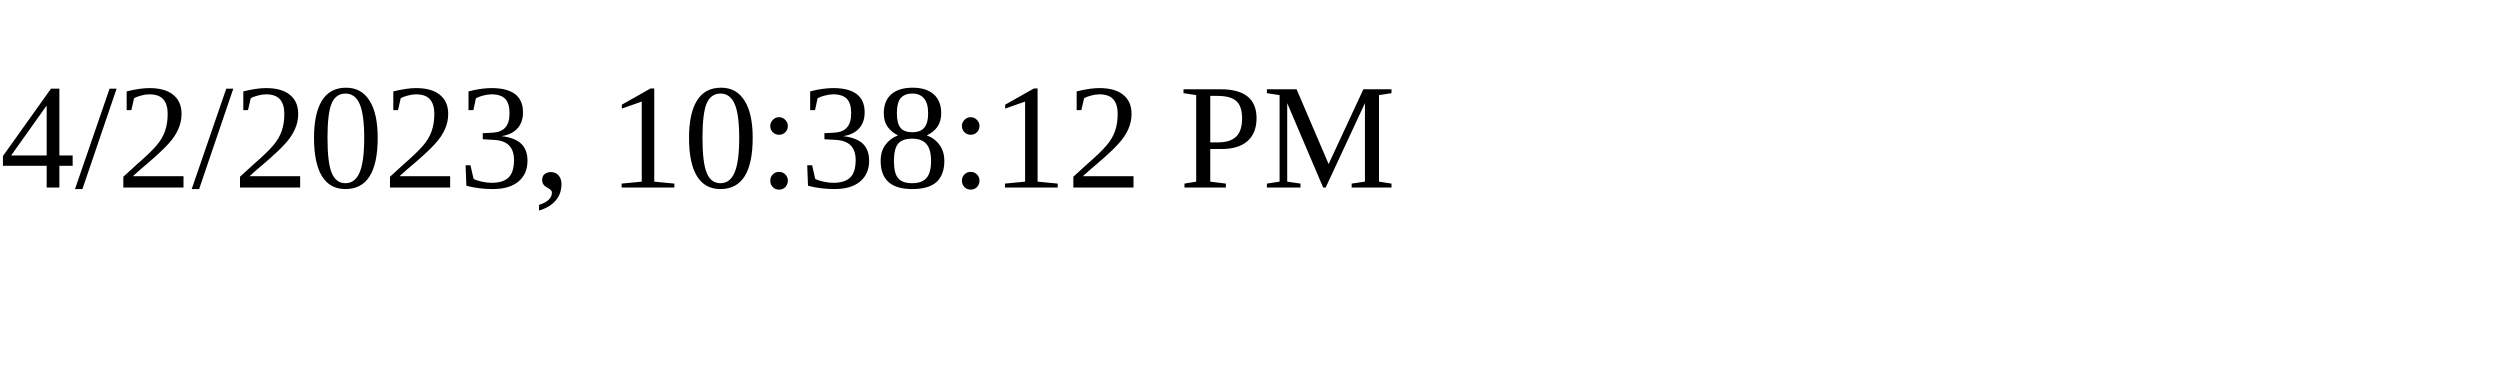
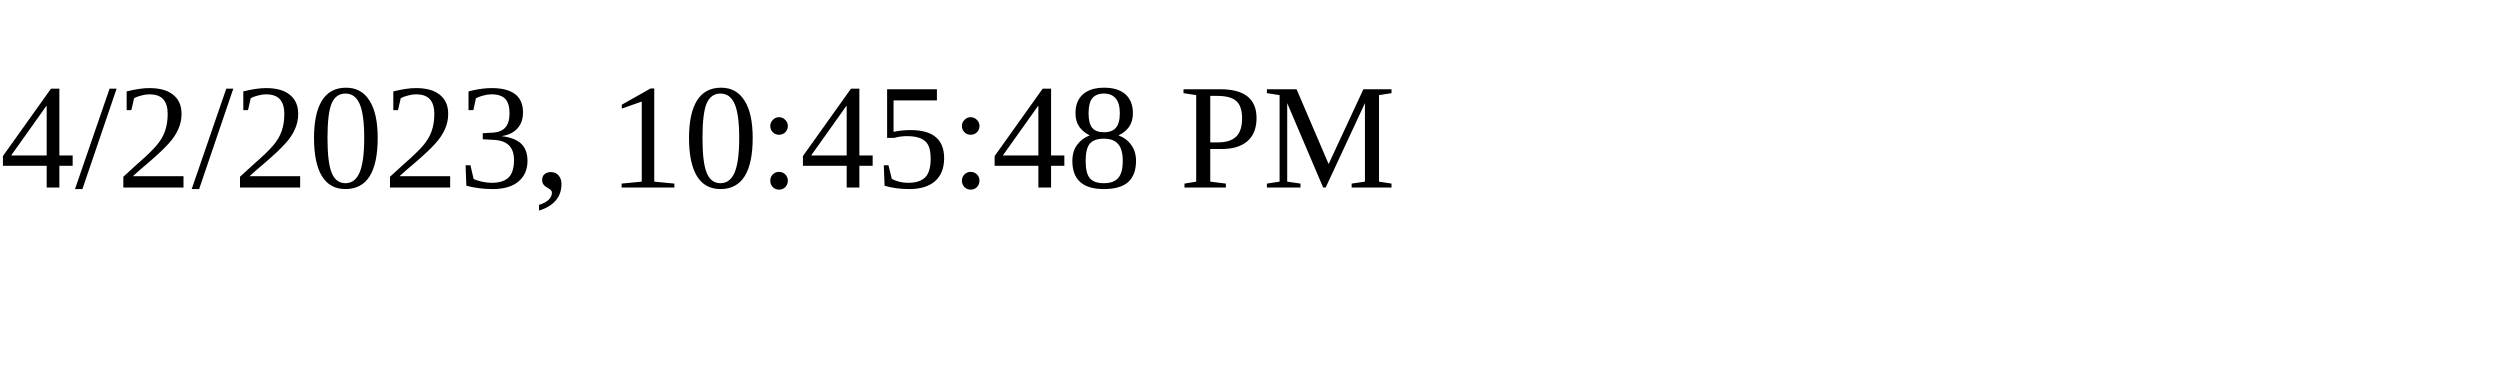
<svg xmlns="http://www.w3.org/2000/svg" height="30" width="200">
-   <text x="0" y="15">4/2/2023, 10:38:12 PM</text>
+   <text x="0" y="15">4/2/2023, 10:45:48 PM</text>
</svg>
